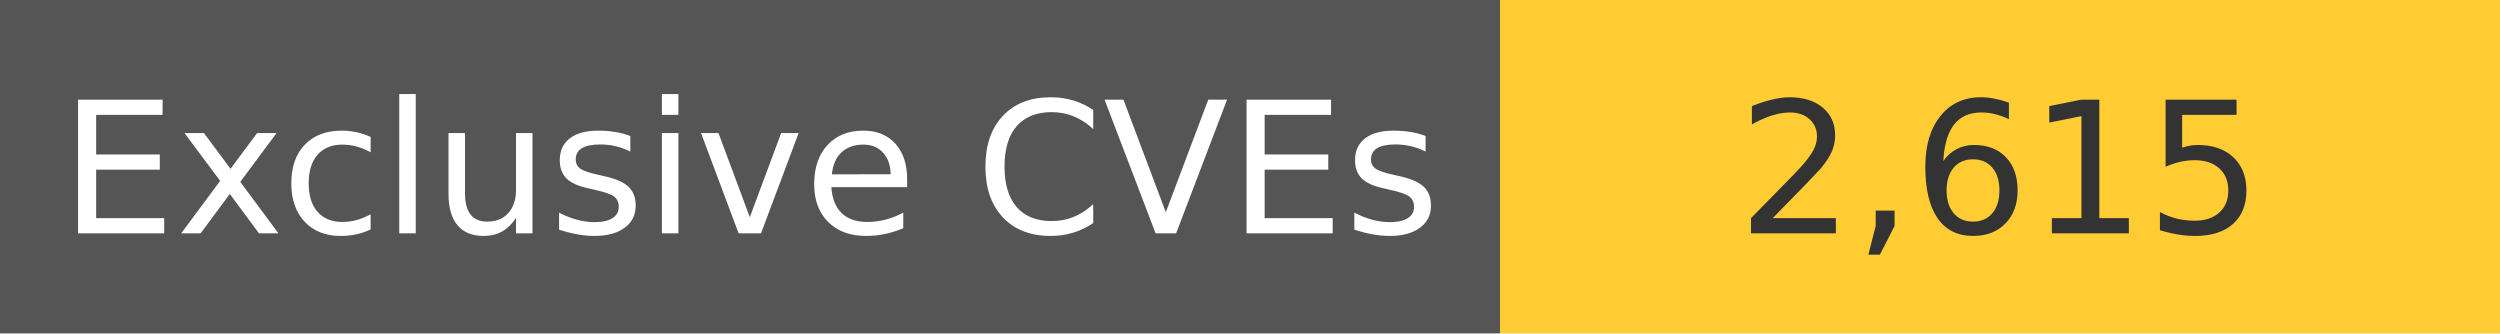
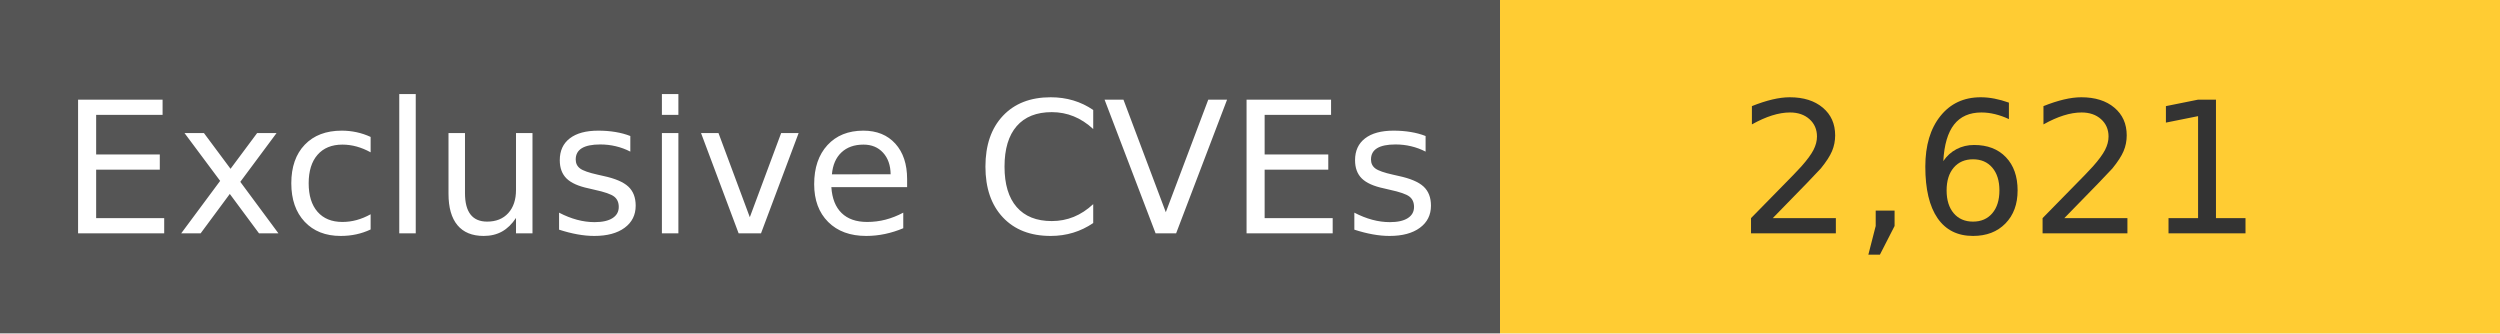
<svg xmlns="http://www.w3.org/2000/svg" width="150" height="20" role="img">
  <linearGradient id="s" x2="0" y2="100%">
    <stop offset="0" stop-color="#bbb" stop-opacity=".1" />
    <stop offset="1" stop-opacity=".1" />
  </linearGradient>
  <g>
    <rect width="90" height="20" fill="#555" />
    <rect x="90" width="267" height="20" fill="#ffcc33" />
  </g>
  <g fill="#fff" text-anchor="middle" font-family="Verdana,Geneva,DejaVu Sans,sans-serif" text-rendering="geometricPrecision" font-size="110">
    <text x="450" y="140" transform="scale(.1)" fill="#fff">
            Exclusive CVEs
        </text>
    <text x="1200" y="140" transform="scale(.1)" fill="#333">
-             2,615
+             2,621
        </text>
  </g>
</svg>
